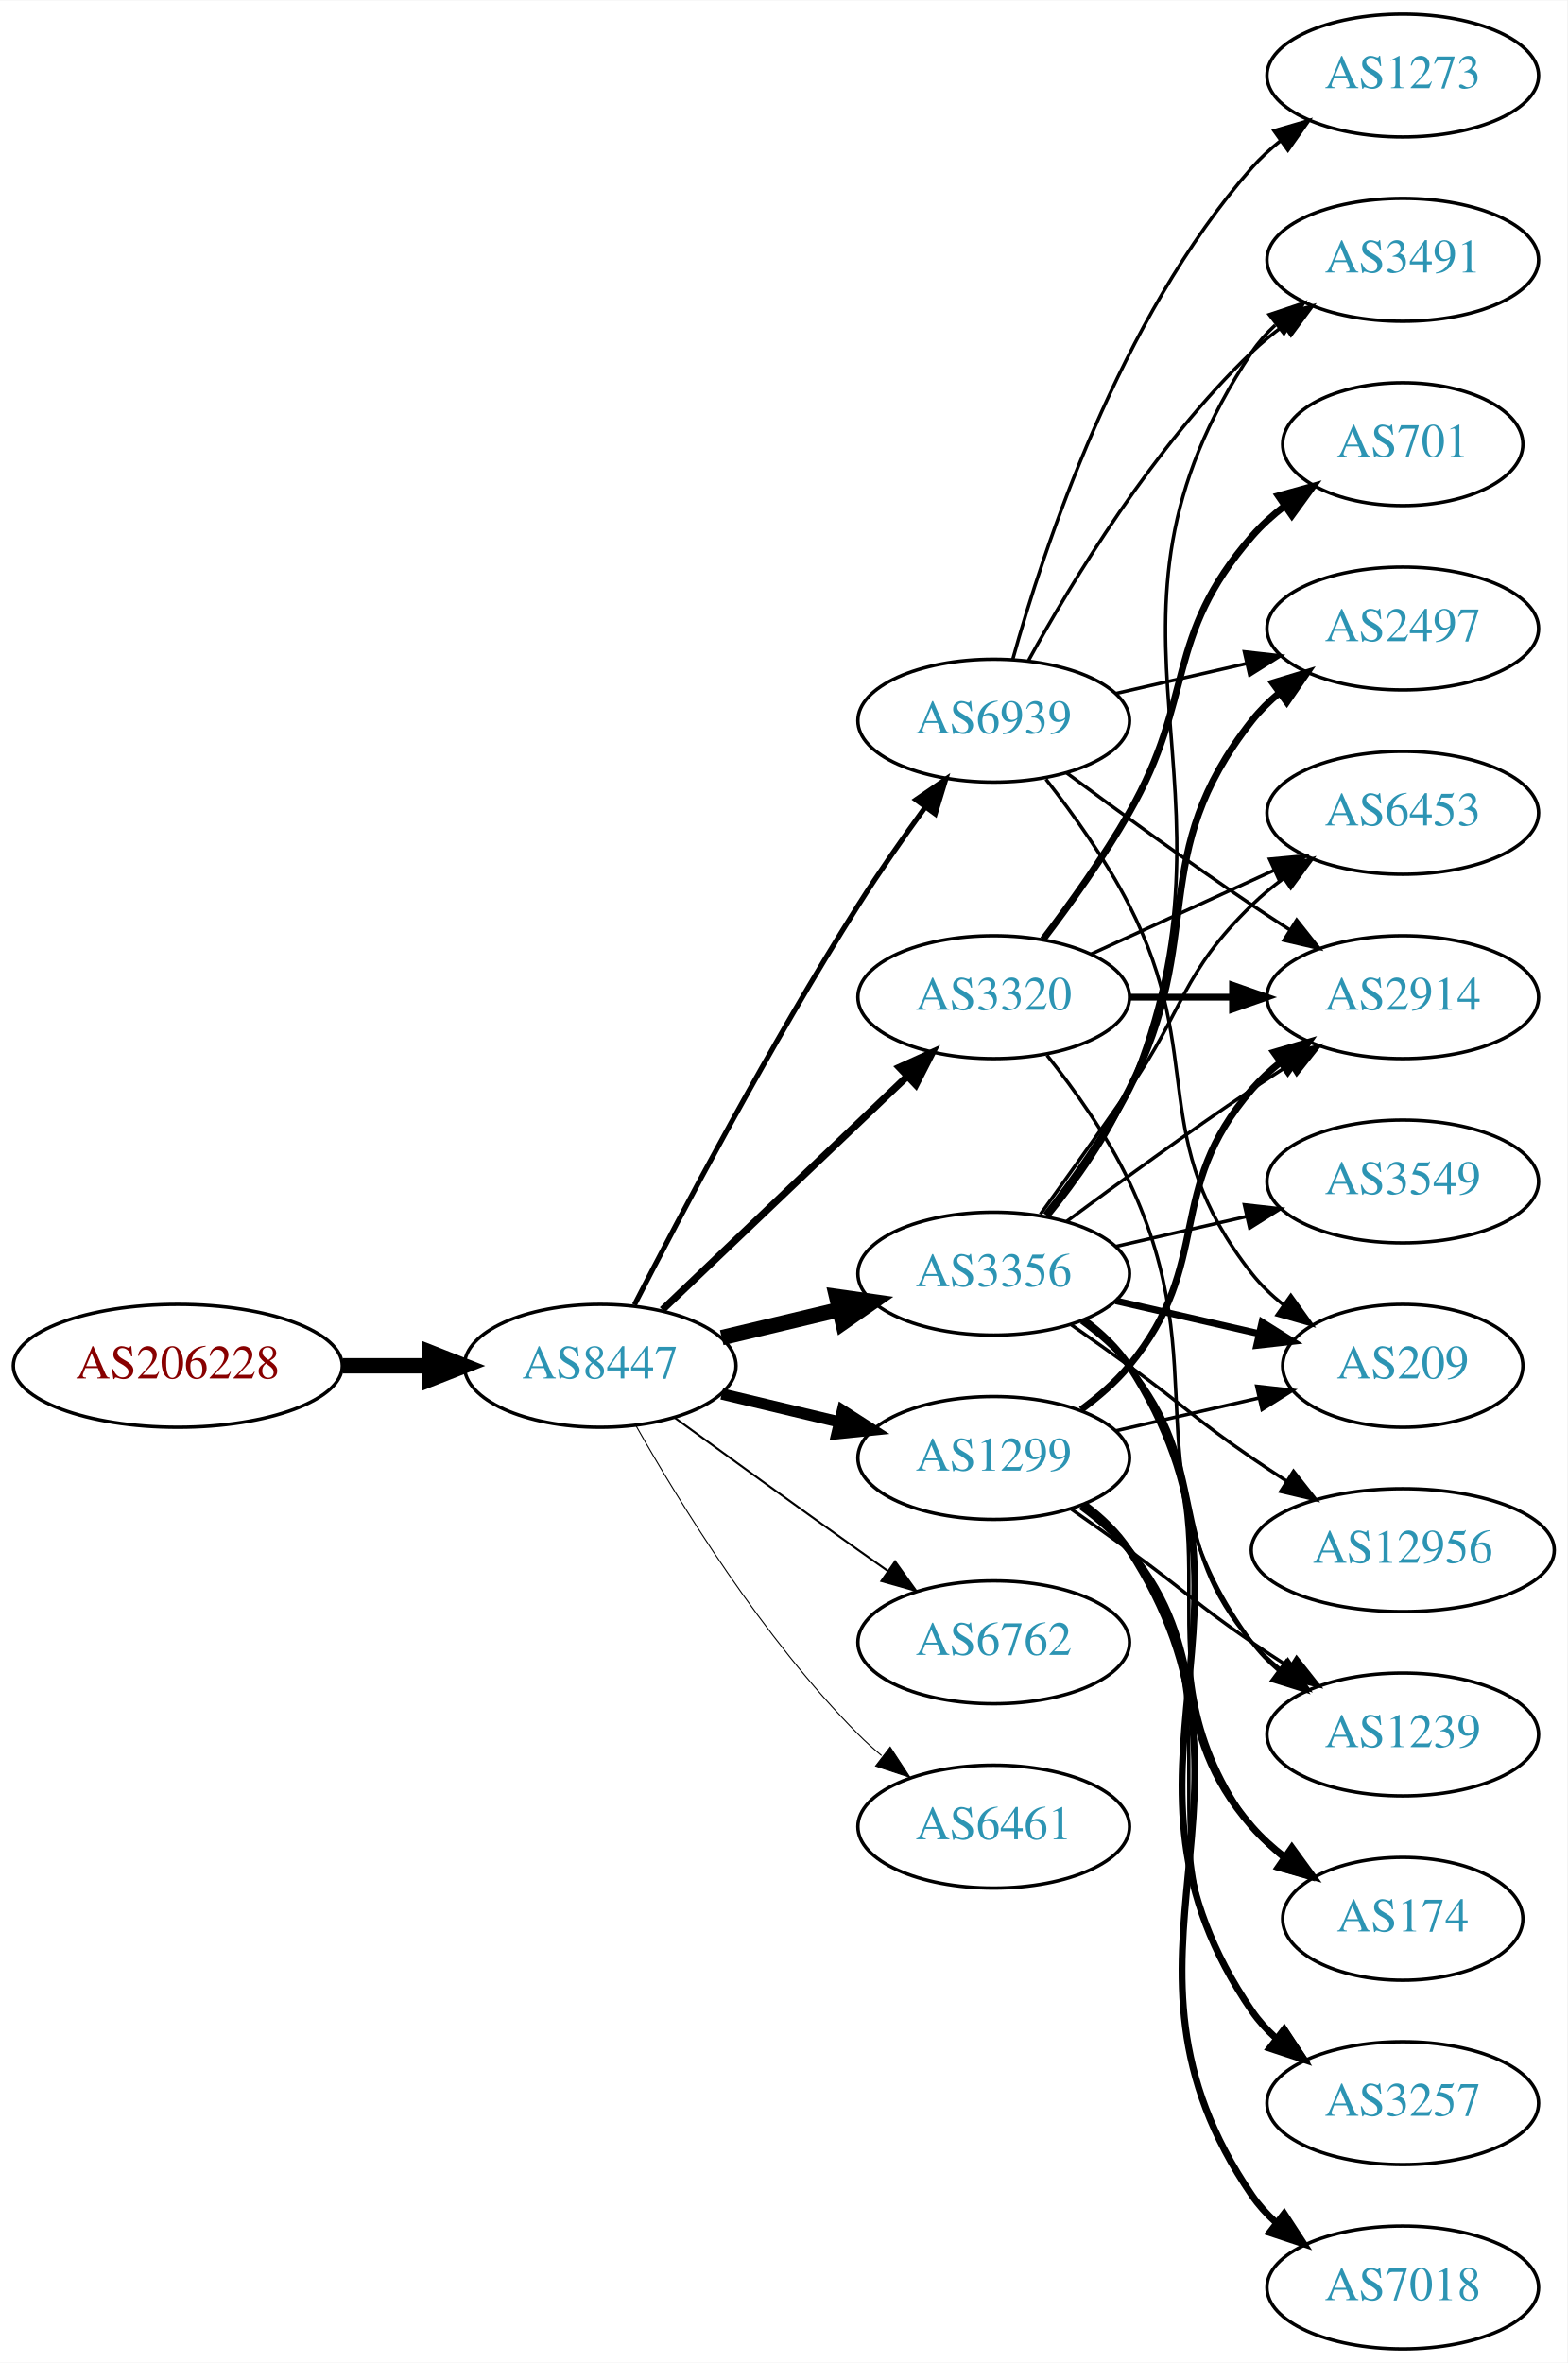
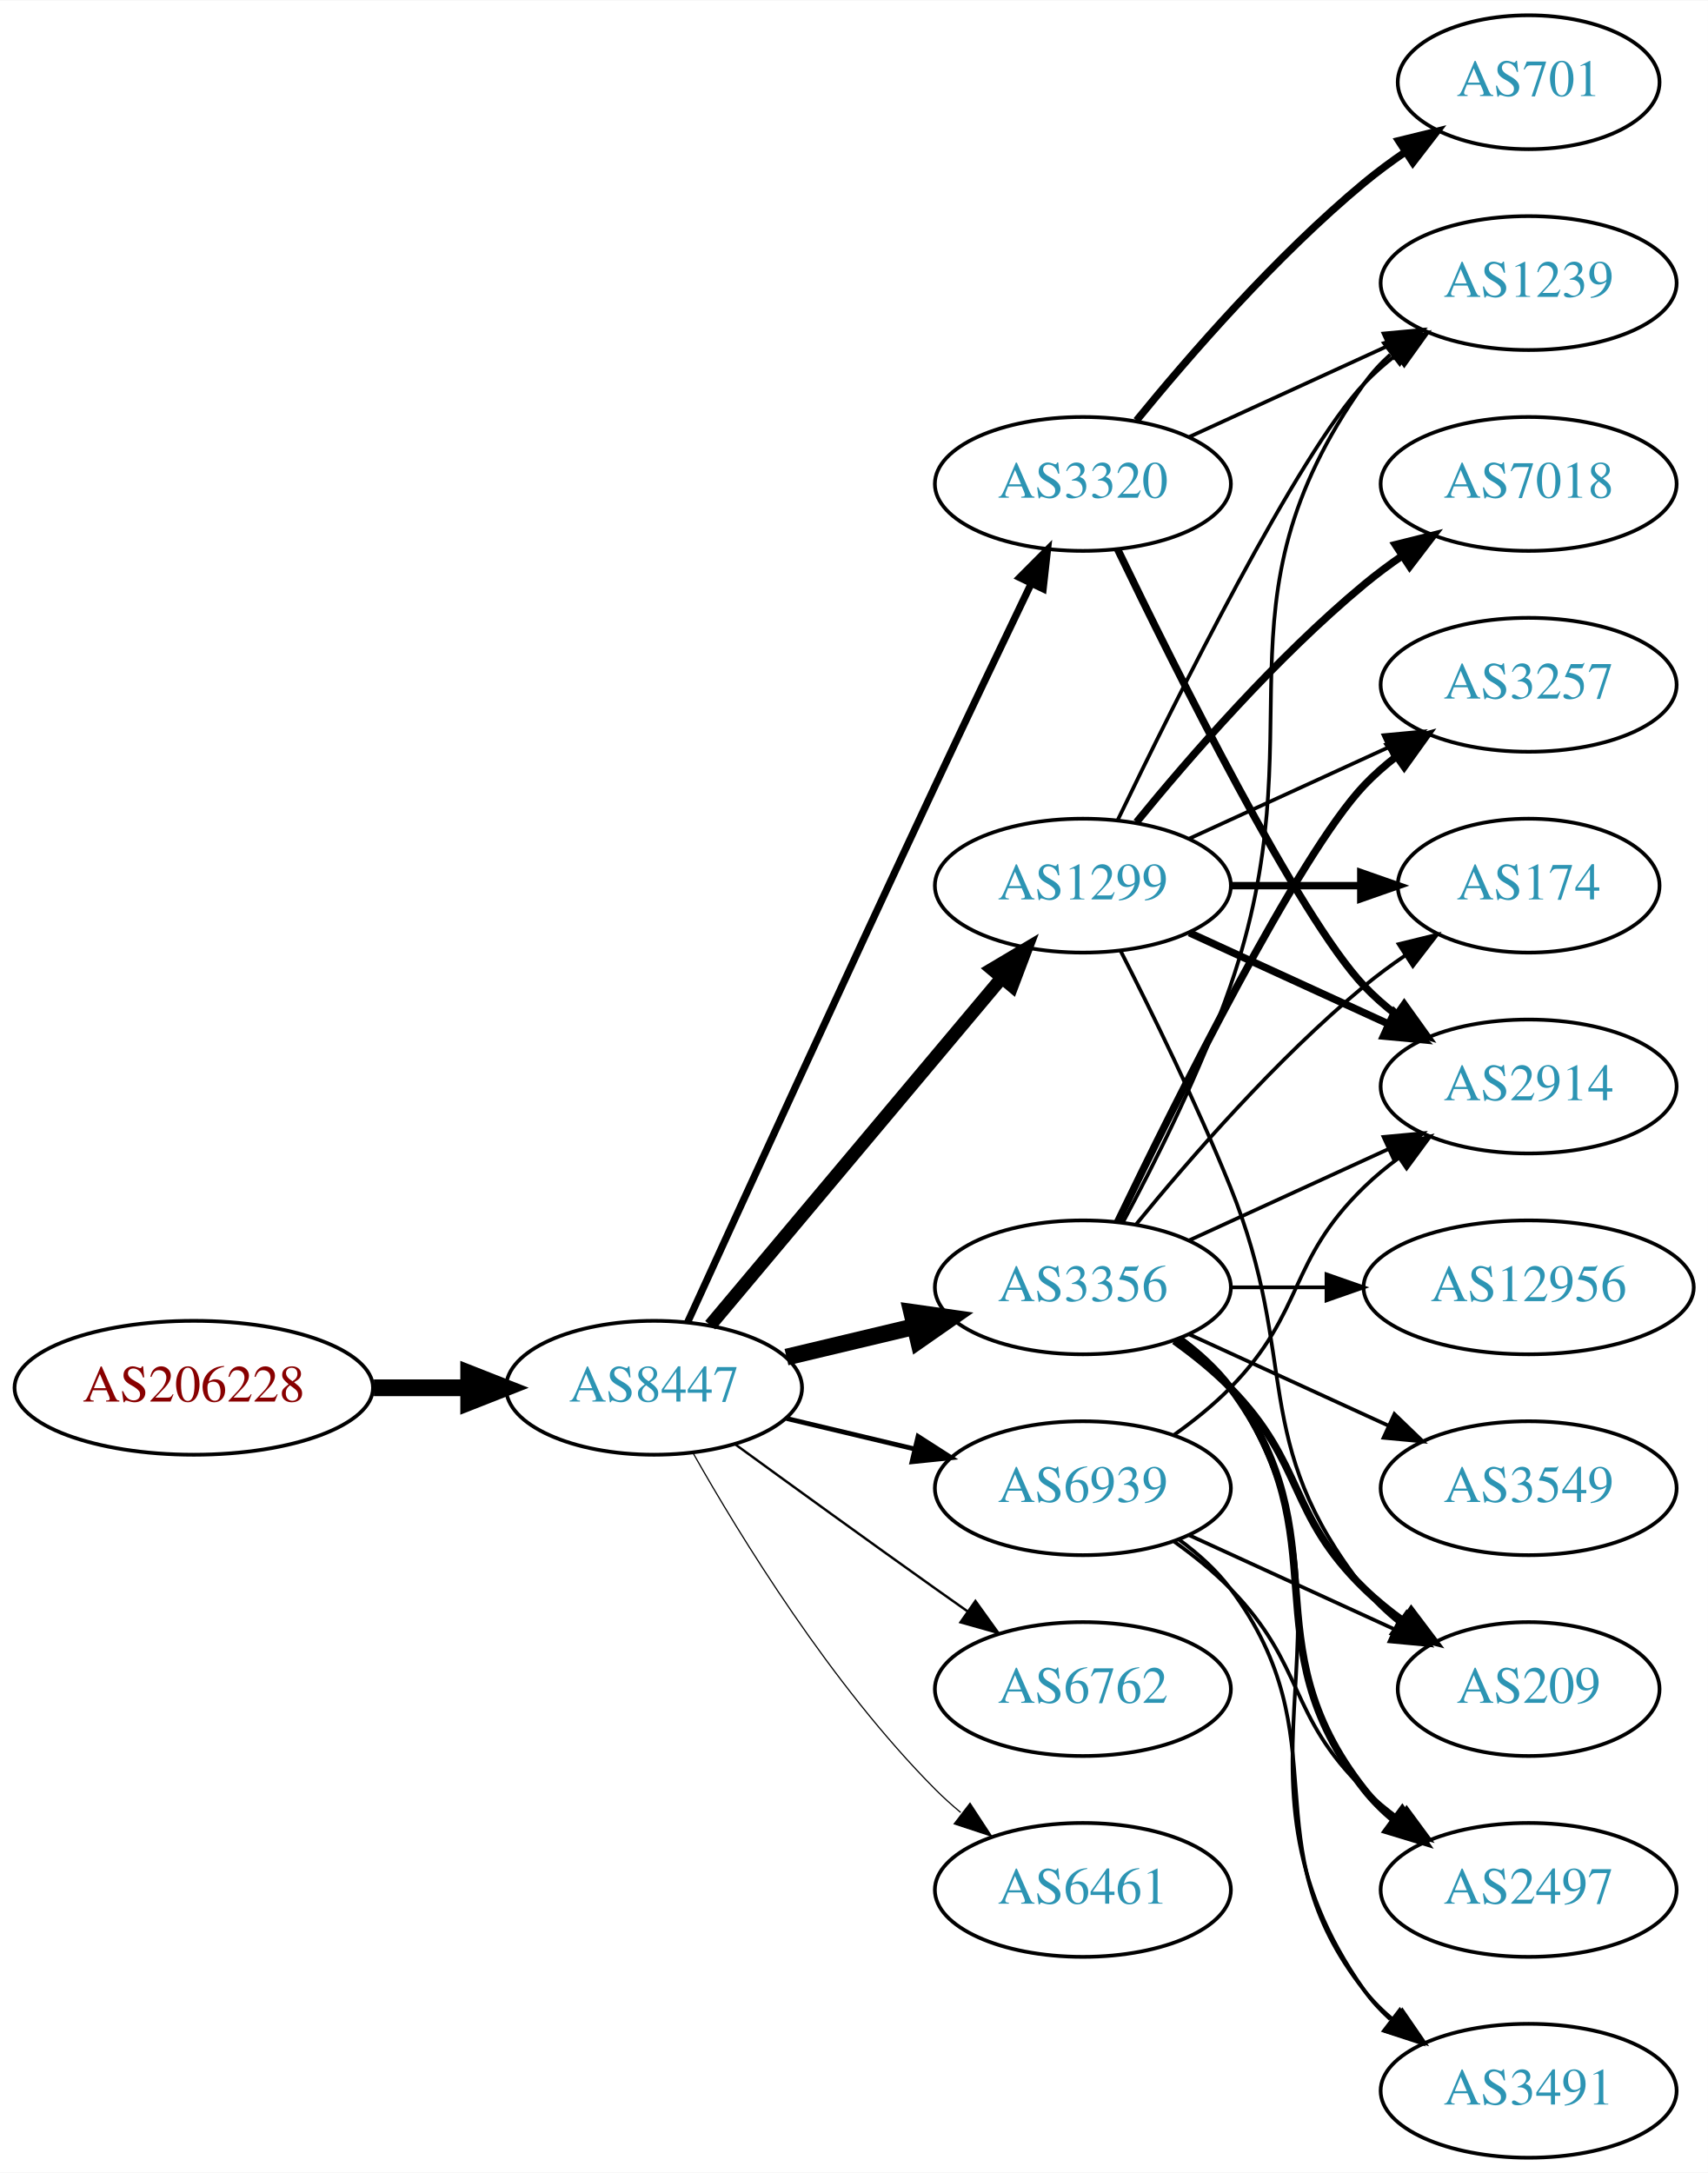
- <svg xmlns="http://www.w3.org/2000/svg" xmlns:xlink="http://www.w3.org/1999/xlink" width="459pt" height="692pt" viewBox="0.00 0.00 459.17 692.00">
-   <g id="graph0" class="graph" transform="scale(1 1) rotate(0) translate(4 688)">
-     <polygon fill="white" stroke="none" points="-4,4 -4,-688 455.17,-688 455.17,4 -4,4" />
+ <svg xmlns="http://www.w3.org/2000/svg" xmlns:xlink="http://www.w3.org/1999/xlink" width="459pt" height="584pt" viewBox="0.00 0.00 459.17 584.00">
+   <g id="graph0" class="graph" transform="scale(1 1) rotate(0) translate(4 580)">
+     <polygon fill="white" stroke="none" points="-4,4 -4,-580 455.17,-580 455.17,4 -4,4" />
    <g id="node1" class="node">
      <g id="a_node1">
        <a xlink:href="/asn/206228" xlink:title="AS206228 ~ Andritz AG [AT]">
-           <ellipse fill="#ffffff" stroke="black" cx="48.096" cy="-288" rx="48.192" ry="18" />
-           <text text-anchor="middle" x="48.096" y="-284.3" font-family="Times,serif" font-size="14.00" fill="#880000">AS206228</text>
+           <ellipse fill="#ffffff" stroke="black" cx="48.096" cy="-207" rx="48.192" ry="18" />
+           <text text-anchor="middle" x="48.096" y="-203.3" font-family="Times,serif" font-size="14.00" fill="#880000">AS206228</text>
        </a>
      </g>
    </g>
    <g id="node2" class="node">
      <g id="a_node2">
        <a xlink:href="/asn/8447" xlink:title="AS8447 ~ A1 Telekom Austria AG [AT]">
-           <ellipse fill="#ffffff" stroke="black" cx="171.838" cy="-288" rx="39.794" ry="18" />
-           <text text-anchor="middle" x="171.838" y="-284.3" font-family="Times,serif" font-size="14.00" fill="#2c94b3">AS8447</text>
+           <ellipse fill="#ffffff" stroke="black" cx="171.838" cy="-207" rx="39.794" ry="18" />
+           <text text-anchor="middle" x="171.838" y="-203.3" font-family="Times,serif" font-size="14.00" fill="#2c94b3">AS8447</text>
        </a>
      </g>
    </g>
    <g id="edge1" class="edge">
-       <path fill="none" stroke="black" stroke-width="4.5" d="M96.513,-288C104.867,-288 113.577,-288 121.969,-288" />
-       <polygon fill="black" stroke="black" stroke-width="4.5" points="122.004,-291.938 132.004,-288 122.004,-284.063 122.004,-291.938" />
+       <path fill="none" stroke="black" stroke-width="4.5" d="M96.513,-207C104.867,-207 113.577,-207 121.969,-207" />
+       <polygon fill="black" stroke="black" stroke-width="4.5" points="122.004,-210.938 132.004,-207 122.004,-203.063 122.004,-210.938" />
    </g>
    <g id="node3" class="node">
      <g id="a_node3">
-         <a xlink:href="/asn/3356" xlink:title="AS3356 ~ Level 3 Parent, LLC [US]">
-           <ellipse fill="#ffffff" stroke="black" cx="287.131" cy="-315" rx="39.794" ry="18" />
-           <text text-anchor="middle" x="287.131" y="-311.3" font-family="Times,serif" font-size="14.00" fill="#2c94b3">AS3356</text>
+         <a xlink:href="/asn/1299" xlink:title="AS1299 ~ Telia Carrier [EU]">
+           <ellipse fill="#ffffff" stroke="black" cx="287.131" cy="-342" rx="39.794" ry="18" />
+           <text text-anchor="middle" x="287.131" y="-338.3" font-family="Times,serif" font-size="14.00" fill="#2c94b3">AS1299</text>
        </a>
      </g>
    </g>
    <g id="edge2" class="edge">
-       <path fill="none" stroke="black" stroke-width="4.5" d="M207.445,-296.248C218.316,-298.838 230.471,-301.735 241.913,-304.462" />
-       <polygon fill="black" stroke="black" stroke-width="4.5" points="241.095,-308.315 251.736,-306.803 242.921,-300.654 241.095,-308.315" />
+       <path fill="none" stroke="black" stroke-width="3.536" d="M186.958,-223.825C206.632,-247.269 242.436,-289.934 265.215,-317.076" />
+       <polygon fill="black" stroke="black" stroke-width="3.536" points="262.724,-319.553 271.833,-324.963 268.086,-315.053 262.724,-319.553" />
    </g>
    <g id="node4" class="node">
      <g id="a_node4">
-         <a xlink:href="/asn/1299" xlink:title="AS1299 ~ Telia Carrier [EU]">
-           <ellipse fill="#ffffff" stroke="black" cx="287.131" cy="-261" rx="39.794" ry="18" />
-           <text text-anchor="middle" x="287.131" y="-257.3" font-family="Times,serif" font-size="14.00" fill="#2c94b3">AS1299</text>
+         <a xlink:href="/asn/3356" xlink:title="AS3356 ~ Level 3 Parent, LLC [US]">
+           <ellipse fill="#ffffff" stroke="black" cx="287.131" cy="-234" rx="39.794" ry="18" />
+           <text text-anchor="middle" x="287.131" y="-230.3" font-family="Times,serif" font-size="14.00" fill="#2c94b3">AS3356</text>
        </a>
      </g>
    </g>
    <g id="edge3" class="edge">
-       <path fill="none" stroke="black" stroke-width="3.3" d="M207.445,-279.752C218.316,-277.162 230.471,-274.265 241.913,-271.538" />
-       <polygon fill="black" stroke="black" stroke-width="3.3" points="242.819,-274.92 251.736,-269.197 241.197,-268.111 242.819,-274.92" />
+       <path fill="none" stroke="black" stroke-width="4.5" d="M207.445,-215.248C218.316,-217.838 230.471,-220.735 241.913,-223.462" />
+       <polygon fill="black" stroke="black" stroke-width="4.5" points="241.095,-227.315 251.736,-225.803 242.921,-219.654 241.095,-227.315" />
    </g>
    <g id="node5" class="node">
      <g id="a_node5">
-         <a xlink:href="/asn/3320" xlink:title="AS3320 ~ DTAG [DE]">
-           <ellipse fill="#ffffff" stroke="black" cx="287.131" cy="-396" rx="39.794" ry="18" />
-           <text text-anchor="middle" x="287.131" y="-392.3" font-family="Times,serif" font-size="14.00" fill="#2c94b3">AS3320</text>
+         <a xlink:href="/asn/6762" xlink:title="AS6762 ~ TELECOM ITALIA SPARKLE S.p.A. [IT]">
+           <ellipse fill="#ffffff" stroke="black" cx="287.131" cy="-126" rx="39.794" ry="18" />
+           <text text-anchor="middle" x="287.131" y="-122.3" font-family="Times,serif" font-size="14.00" fill="#2c94b3">AS6762</text>
        </a>
      </g>
    </g>
    <g id="edge4" class="edge">
-       <path fill="none" stroke="black" stroke-width="2.1" d="M190.045,-304.403C209.12,-322.587 240.04,-352.063 261.638,-372.651" />
-       <polygon fill="black" stroke="black" stroke-width="2.1" points="259.48,-375.43 269.133,-379.797 264.31,-370.363 259.48,-375.43" />
+       <path fill="none" stroke="black" stroke-width="0.643" d="M193.686,-191.778C208.62,-180.909 229.234,-165.975 247.484,-153 250.305,-150.995 253.248,-148.915 256.196,-146.841" />
+       <polygon fill="black" stroke="black" stroke-width="0.643" points="258.242,-149.681 264.421,-141.074 254.223,-143.95 258.242,-149.681" />
    </g>
    <g id="node6" class="node">
      <g id="a_node6">
-         <a xlink:href="/asn/6762" xlink:title="AS6762 ~ TELECOM ITALIA SPARKLE S.p.A. [IT]">
-           <ellipse fill="#ffffff" stroke="black" cx="287.131" cy="-207" rx="39.794" ry="18" />
-           <text text-anchor="middle" x="287.131" y="-203.3" font-family="Times,serif" font-size="14.00" fill="#2c94b3">AS6762</text>
+         <a xlink:href="/asn/3320" xlink:title="AS3320 ~ DTAG [DE]">
+           <ellipse fill="#ffffff" stroke="black" cx="287.131" cy="-450" rx="39.794" ry="18" />
+           <text text-anchor="middle" x="287.131" y="-446.3" font-family="Times,serif" font-size="14.00" fill="#2c94b3">AS3320</text>
        </a>
      </g>
    </g>
    <g id="edge5" class="edge">
-       <path fill="none" stroke="black" stroke-width="0.6" d="M193.686,-272.778C208.62,-261.909 229.234,-246.975 247.484,-234 250.305,-231.995 253.248,-229.915 256.196,-227.841" />
-       <polygon fill="black" stroke="black" stroke-width="0.6" points="258.242,-230.681 264.421,-222.074 254.223,-224.95 258.242,-230.681" />
+       <path fill="none" stroke="black" stroke-width="1.929" d="M180.825,-224.536C194.401,-254.296 222.899,-316.57 247.484,-369 255.976,-387.108 265.668,-407.421 273.222,-423.175" />
+       <polygon fill="black" stroke="black" stroke-width="1.929" points="270.136,-424.835 277.619,-432.335 276.446,-421.805 270.136,-424.835" />
    </g>
    <g id="node7" class="node">
      <g id="a_node7">
        <a xlink:href="/asn/6461" xlink:title="AS6461 ~ Zayo Bandwidth [US]">
-           <ellipse fill="#ffffff" stroke="black" cx="287.131" cy="-153" rx="39.794" ry="18" />
-           <text text-anchor="middle" x="287.131" y="-149.3" font-family="Times,serif" font-size="14.00" fill="#2c94b3">AS6461</text>
+           <ellipse fill="#ffffff" stroke="black" cx="287.131" cy="-72" rx="39.794" ry="18" />
+           <text text-anchor="middle" x="287.131" y="-68.3" font-family="Times,serif" font-size="14.00" fill="#2c94b3">AS6461</text>
        </a>
      </g>
    </g>
    <g id="edge6" class="edge">
-       <path fill="none" stroke="black" stroke-width="0.3" d="M182.298,-270.51C195.08,-247.904 219.512,-208.114 247.484,-180 249.595,-177.879 251.891,-175.812 254.277,-173.829" />
-       <polygon fill="black" stroke="black" stroke-width="0.3" points="256.792,-176.31 262.592,-167.444 252.529,-170.758 256.792,-176.31" />
+       <path fill="none" stroke="black" stroke-width="0.321" d="M182.298,-189.51C195.08,-166.904 219.512,-127.114 247.484,-99 249.595,-96.879 251.891,-94.812 254.277,-92.829" />
+       <polygon fill="black" stroke="black" stroke-width="0.321" points="256.792,-95.31 262.592,-86.444 252.529,-89.758 256.792,-95.31" />
    </g>
    <g id="node8" class="node">
      <g id="a_node8">
        <a xlink:href="/asn/6939" xlink:title="AS6939 ~ Hurricane Electric LLC [US]">
-           <ellipse fill="#ffffff" stroke="black" cx="287.131" cy="-477" rx="39.794" ry="18" />
-           <text text-anchor="middle" x="287.131" y="-473.3" font-family="Times,serif" font-size="14.00" fill="#2c94b3">AS6939</text>
+           <ellipse fill="#ffffff" stroke="black" cx="287.131" cy="-180" rx="39.794" ry="18" />
+           <text text-anchor="middle" x="287.131" y="-176.3" font-family="Times,serif" font-size="14.00" fill="#2c94b3">AS6939</text>
        </a>
      </g>
    </g>
    <g id="edge7" class="edge">
-       <path fill="none" stroke="black" stroke-width="1.5" d="M181.864,-305.852C195.3,-332.055 221.75,-382.237 247.484,-423 253.547,-432.604 260.667,-442.813 267.133,-451.739" />
-       <polygon fill="black" stroke="black" stroke-width="1.5" points="264.339,-453.848 273.075,-459.843 269.984,-449.709 264.339,-453.848" />
+       <path fill="none" stroke="black" stroke-width="1.286" d="M207.445,-198.752C218.316,-196.162 230.471,-193.265 241.913,-190.538" />
+       <polygon fill="black" stroke="black" stroke-width="1.286" points="242.819,-193.92 251.736,-188.197 241.197,-187.111 242.819,-193.92" />
    </g>
    <g id="node9" class="node">
      <g id="a_node9">
-         <a xlink:href="/asn/2914" xlink:title="AS2914 ~ NTT America, Inc. [US]">
-           <ellipse fill="#ffffff" stroke="black" cx="406.973" cy="-396" rx="39.794" ry="18" />
-           <text text-anchor="middle" x="406.973" y="-392.3" font-family="Times,serif" font-size="14.00" fill="#2c94b3">AS2914</text>
+         <a xlink:href="/asn/174" xlink:title="AS174 ~ Cogent Communications [US]">
+           <ellipse fill="#ffffff" stroke="black" cx="406.973" cy="-342" rx="35.194" ry="18" />
+           <text text-anchor="middle" x="406.973" y="-338.3" font-family="Times,serif" font-size="14.00" fill="#2c94b3">AS174</text>
        </a>
      </g>
    </g>
    <g id="edge8" class="edge">
-       <path fill="none" stroke="black" d="M308.461,-330.277C323.324,-341.304 344.068,-356.407 362.777,-369 366.326,-371.389 370.077,-373.839 373.825,-376.242" />
-       <polygon fill="black" stroke="black" points="372.151,-379.325 382.474,-381.712 375.893,-373.409 372.151,-379.325" />
+       <path fill="none" stroke="black" stroke-width="2" d="M327.044,-342C338.13,-342 350.29,-342 361.672,-342" />
+       <polygon fill="black" stroke="black" stroke-width="2" points="361.854,-345.5 371.854,-342 361.854,-338.5 361.854,-345.5" />
    </g>
    <g id="node10" class="node">
      <g id="a_node10">
-         <a xlink:href="/asn/209" xlink:title="AS209 ~ CenturyLink Communications, LLC [US]">
-           <ellipse fill="#ffffff" stroke="black" cx="406.973" cy="-288" rx="35.194" ry="18" />
-           <text text-anchor="middle" x="406.973" y="-284.3" font-family="Times,serif" font-size="14.00" fill="#2c94b3">AS209</text>
+         <a xlink:href="/asn/2914" xlink:title="AS2914 ~ NTT America, Inc. [US]">
+           <ellipse fill="#ffffff" stroke="black" cx="406.973" cy="-288" rx="39.794" ry="18" />
+           <text text-anchor="middle" x="406.973" y="-284.3" font-family="Times,serif" font-size="14.00" fill="#2c94b3">AS2914</text>
        </a>
      </g>
    </g>
    <g id="edge9" class="edge">
-       <path fill="none" stroke="black" stroke-width="2" d="M322.85,-307.045C335.943,-304.045 350.965,-300.604 364.606,-297.478" />
-       <polygon fill="black" stroke="black" stroke-width="2" points="365.747,-300.807 374.713,-295.162 364.184,-293.984 365.747,-300.807" />
+       <path fill="none" stroke="black" stroke-width="2" d="M315.76,-329.339C331.717,-322.027 351.987,-312.739 369.27,-304.819" />
+       <polygon fill="black" stroke="black" stroke-width="2" points="370.885,-307.929 378.518,-300.581 367.969,-301.565 370.885,-307.929" />
    </g>
    <g id="node11" class="node">
      <g id="a_node11">
-         <a xlink:href="/asn/2497" xlink:title="AS2497 ~ Internet Initiative Japan Inc. [JP]">
-           <ellipse fill="#ffffff" stroke="black" cx="406.973" cy="-504" rx="39.794" ry="18" />
-           <text text-anchor="middle" x="406.973" y="-500.3" font-family="Times,serif" font-size="14.00" fill="#2c94b3">AS2497</text>
+         <a xlink:href="/asn/7018" xlink:title="AS7018 ~ AT&amp;T Services, Inc. [US]">
+           <ellipse fill="#ffffff" stroke="black" cx="406.973" cy="-450" rx="39.794" ry="18" />
+           <text text-anchor="middle" x="406.973" y="-446.3" font-family="Times,serif" font-size="14.00" fill="#2c94b3">AS7018</text>
        </a>
      </g>
    </g>
    <g id="edge10" class="edge">
-       <path fill="none" stroke="black" stroke-width="2" d="M302.427,-332.14C310.414,-342.353 320.075,-355.853 326.777,-369 349.758,-414.077 331.479,-437.246 362.777,-477 365.102,-479.953 367.846,-482.67 370.805,-485.147" />
-       <polygon fill="black" stroke="black" stroke-width="2" points="368.865,-488.064 379.002,-491.145 372.998,-482.415 368.865,-488.064" />
+       <path fill="none" stroke="black" stroke-width="2" d="M301.55,-359.065C315.665,-376.375 339.079,-403.345 362.777,-423 365.994,-425.668 369.494,-428.27 373.065,-430.741" />
+       <polygon fill="black" stroke="black" stroke-width="2" points="371.143,-433.666 381.421,-436.236 374.988,-427.817 371.143,-433.666" />
    </g>
    <g id="node12" class="node">
      <g id="a_node12">
+         <a xlink:href="/asn/1239" xlink:title="AS1239 ~ Sprint [US]">
+           <ellipse fill="#ffffff" stroke="black" cx="406.973" cy="-504" rx="39.794" ry="18" />
+           <text text-anchor="middle" x="406.973" y="-500.3" font-family="Times,serif" font-size="14.00" fill="#2c94b3">AS1239</text>
+         </a>
+       </g>
+     </g>
+     <g id="edge11" class="edge">
+       <path fill="none" stroke="black" d="M296.478,-359.595C311.945,-391.732 345.09,-458.34 362.777,-477 365.363,-479.728 368.281,-482.294 371.349,-484.677" />
+       <polygon fill="black" stroke="black" points="369.503,-487.658 379.697,-490.543 373.527,-481.93 369.503,-487.658" />
+     </g>
+     <g id="node13" class="node">
+       <g id="a_node13">
+         <a xlink:href="/asn/3257" xlink:title="AS3257 ~ GTT [DE]">
+           <ellipse fill="#ffffff" stroke="black" cx="406.973" cy="-396" rx="39.794" ry="18" />
+           <text text-anchor="middle" x="406.973" y="-392.3" font-family="Times,serif" font-size="14.00" fill="#2c94b3">AS3257</text>
+         </a>
+       </g>
+     </g>
+     <g id="edge12" class="edge">
+       <path fill="none" stroke="black" d="M315.76,-354.661C331.717,-361.973 351.987,-371.261 369.27,-379.181" />
+       <polygon fill="black" stroke="black" points="367.969,-382.435 378.518,-383.419 370.885,-376.071 367.969,-382.435" />
+     </g>
+     <g id="node14" class="node">
+       <g id="a_node14">
+         <a xlink:href="/asn/209" xlink:title="AS209 ~ CenturyLink Communications, LLC [US]">
+           <ellipse fill="#ffffff" stroke="black" cx="406.973" cy="-126" rx="35.194" ry="18" />
+           <text text-anchor="middle" x="406.973" y="-122.3" font-family="Times,serif" font-size="14.00" fill="#2c94b3">AS209</text>
+         </a>
+       </g>
+     </g>
+     <g id="edge13" class="edge">
+       <path fill="none" stroke="black" d="M297.212,-324.583C305.48,-308.366 317.742,-283.397 326.777,-261 345.707,-214.078 331.479,-192.754 362.777,-153 365.424,-149.639 368.613,-146.583 372.044,-143.839" />
+       <polygon fill="black" stroke="black" points="374.182,-146.614 380.351,-138 370.157,-140.887 374.182,-146.614" />
+     </g>
+     <g id="edge25" class="edge">
+       <path fill="none" stroke="black" d="M301.55,-251.065C315.665,-268.375 339.079,-295.345 362.777,-315 366.241,-317.872 370.033,-320.669 373.888,-323.308" />
+       <polygon fill="black" stroke="black" points="372.03,-326.275 382.32,-328.797 375.849,-320.408 372.03,-326.275" />
+     </g>
+     <g id="edge22" class="edge">
+       <path fill="none" stroke="black" d="M315.76,-246.661C331.717,-253.973 351.987,-263.261 369.27,-271.181" />
+       <polygon fill="black" stroke="black" points="367.969,-274.435 378.518,-275.419 370.885,-268.071 367.969,-274.435" />
+     </g>
+     <g id="edge17" class="edge">
+       <path fill="none" stroke="black" d="M297.924,-251.526C306.561,-267.611 318.958,-292.315 326.777,-315 350.812,-384.731 320.198,-416.775 362.777,-477 364.769,-479.816 367.156,-482.401 369.772,-484.76" />
+       <polygon fill="black" stroke="black" points="368.071,-487.865 378.14,-491.162 372.324,-482.306 368.071,-487.865" />
+     </g>
+     <g id="edge20" class="edge">
+       <path fill="none" stroke="black" stroke-width="2" d="M296.478,-251.595C311.945,-283.732 345.09,-350.34 362.777,-369 365.363,-371.728 368.281,-374.294 371.349,-376.677" />
+       <polygon fill="black" stroke="black" stroke-width="2" points="369.503,-379.658 379.697,-382.543 373.527,-373.93 369.503,-379.658" />
+     </g>
+     <g id="edge24" class="edge">
+       <path fill="none" stroke="black" stroke-width="2" d="M311.725,-219.611C316.981,-215.852 322.313,-211.563 326.777,-207 346.95,-186.383 342.084,-173.094 362.777,-153 366.005,-149.866 369.656,-146.911 373.434,-144.188" />
+       <polygon fill="black" stroke="black" stroke-width="2" points="375.413,-147.075 381.794,-138.617 371.532,-141.25 375.413,-147.075" />
+     </g>
+     <g id="node16" class="node">
+       <g id="a_node16">
        <a xlink:href="/asn/12956" xlink:title="AS12956 ~ TELXIUS [ES]">
          <ellipse fill="#ffffff" stroke="black" cx="406.973" cy="-234" rx="44.393" ry="18" />
          <text text-anchor="middle" x="406.973" y="-230.3" font-family="Times,serif" font-size="14.00" fill="#2c94b3">AS12956</text>
        </a>
      </g>
    </g>
-     <g id="edge11" class="edge">
-       <path fill="none" stroke="black" d="M309.888,-299.991C315.422,-296.121 321.341,-291.936 326.777,-288 342.977,-276.271 346.283,-272.311 362.777,-261 366.048,-258.757 369.499,-256.472 372.965,-254.227" />
-       <polygon fill="black" stroke="black" points="374.966,-257.102 381.523,-248.78 371.207,-251.197 374.966,-257.102" />
-     </g>
-     <g id="node13" class="node">
-       <g id="a_node13">
+     <g id="edge18" class="edge">
+       <path fill="none" stroke="black" d="M327.044,-234C335.146,-234 343.821,-234 352.348,-234" />
+       <polygon fill="black" stroke="black" points="352.625,-237.5 362.625,-234 352.625,-230.5 352.625,-237.5" />
+     </g>
+     <g id="node17" class="node">
+       <g id="a_node17">
+         <a xlink:href="/asn/2497" xlink:title="AS2497 ~ Internet Initiative Japan Inc. [JP]">
+           <ellipse fill="#ffffff" stroke="black" cx="406.973" cy="-72" rx="39.794" ry="18" />
+           <text text-anchor="middle" x="406.973" y="-68.3" font-family="Times,serif" font-size="14.00" fill="#2c94b3">AS2497</text>
+         </a>
+       </g>
+     </g>
+     <g id="edge19" class="edge">
+       <path fill="none" stroke="black" stroke-width="2" d="M313.062,-220.118C318.138,-216.389 323.056,-211.984 326.777,-207 357.049,-166.458 331.479,-138.754 362.777,-99 365.102,-96.047 367.846,-93.33 370.805,-90.853" />
+       <polygon fill="black" stroke="black" stroke-width="2" points="372.998,-93.585 379.002,-84.855 368.865,-87.936 372.998,-93.585" />
+     </g>
+     <g id="node18" class="node">
+       <g id="a_node18">
        <a xlink:href="/asn/3549" xlink:title="AS3549 ~ Level 3 Parent, LLC [US]">
-           <ellipse fill="#ffffff" stroke="black" cx="406.973" cy="-342" rx="39.794" ry="18" />
-           <text text-anchor="middle" x="406.973" y="-338.3" font-family="Times,serif" font-size="14.00" fill="#2c94b3">AS3549</text>
-         </a>
-       </g>
-     </g>
-     <g id="edge12" class="edge">
-       <path fill="none" stroke="black" d="M322.85,-322.955C334.85,-325.704 348.471,-328.825 361.164,-331.733" />
-       <polygon fill="black" stroke="black" points="360.566,-335.187 371.095,-334.009 362.129,-328.364 360.566,-335.187" />
-     </g>
-     <g id="node14" class="node">
-       <g id="a_node14">
+           <ellipse fill="#ffffff" stroke="black" cx="406.973" cy="-180" rx="39.794" ry="18" />
+           <text text-anchor="middle" x="406.973" y="-176.3" font-family="Times,serif" font-size="14.00" fill="#2c94b3">AS3549</text>
+         </a>
+       </g>
+     </g>
+     <g id="edge21" class="edge">
+       <path fill="none" stroke="black" d="M315.76,-221.339C331.717,-214.027 351.987,-204.739 369.27,-196.819" />
+       <polygon fill="black" stroke="black" points="370.885,-199.929 378.518,-192.581 367.969,-193.565 370.885,-199.929" />
+     </g>
+     <g id="node19" class="node">
+       <g id="a_node19">
        <a xlink:href="/asn/3491" xlink:title="AS3491 ~ PCCW Global, Inc. [US]">
-           <ellipse fill="#ffffff" stroke="black" cx="406.973" cy="-612" rx="39.794" ry="18" />
-           <text text-anchor="middle" x="406.973" y="-608.3" font-family="Times,serif" font-size="14.00" fill="#2c94b3">AS3491</text>
-         </a>
-       </g>
-     </g>
-     <g id="edge13" class="edge">
-       <path fill="none" stroke="black" d="M303.214,-331.777C311.462,-341.869 321.124,-355.369 326.777,-369 364.063,-458.899 308.739,-504.056 362.777,-585 364.692,-587.869 367.027,-590.49 369.608,-592.872" />
-       <polygon fill="black" stroke="black" points="367.871,-595.954 377.919,-599.313 372.159,-590.421 367.871,-595.954" />
+           <ellipse fill="#ffffff" stroke="black" cx="406.973" cy="-18" rx="39.794" ry="18" />
+           <text text-anchor="middle" x="406.973" y="-14.3" font-family="Times,serif" font-size="14.00" fill="#2c94b3">AS3491</text>
+         </a>
+       </g>
+     </g>
+     <g id="edge23" class="edge">
+       <path fill="none" stroke="black" d="M313.45,-220.393C318.506,-216.649 323.318,-212.169 326.777,-207 367.802,-145.706 320.198,-105.225 362.777,-45 364.769,-42.184 367.156,-39.599 369.772,-37.24" />
+       <polygon fill="black" stroke="black" points="372.324,-39.694 378.14,-30.838 368.071,-34.135 372.324,-39.694" />
+     </g>
+     <g id="edge15" class="edge">
+       <path fill="none" stroke="black" stroke-width="2" d="M296.478,-432.405C311.945,-400.268 345.09,-333.66 362.777,-315 365.363,-312.272 368.281,-309.706 371.349,-307.323" />
+       <polygon fill="black" stroke="black" stroke-width="2" points="373.527,-310.07 379.697,-301.457 369.503,-304.342 373.527,-310.07" />
+     </g>
+     <g id="edge14" class="edge">
+       <path fill="none" stroke="black" d="M315.76,-462.661C331.717,-469.973 351.987,-479.261 369.27,-487.181" />
+       <polygon fill="black" stroke="black" points="367.969,-490.435 378.518,-491.419 370.885,-484.071 367.969,-490.435" />
    </g>
    <g id="node15" class="node">
      <g id="a_node15">
-         <a xlink:href="/asn/1239" xlink:title="AS1239 ~ Sprint [US]">
-           <ellipse fill="#ffffff" stroke="black" cx="406.973" cy="-180" rx="39.794" ry="18" />
-           <text text-anchor="middle" x="406.973" y="-176.3" font-family="Times,serif" font-size="14.00" fill="#2c94b3">AS1239</text>
-         </a>
-       </g>
-     </g>
-     <g id="edge14" class="edge">
-       <path fill="none" stroke="black" d="M312.712,-300.844C317.806,-297.128 322.82,-292.799 326.777,-288 351.842,-257.606 336.943,-236.742 362.777,-207 365.242,-204.162 368.079,-201.523 371.097,-199.094" />
-       <polygon fill="black" stroke="black" points="373.283,-201.833 379.375,-193.164 369.207,-196.142 373.283,-201.833" />
-     </g>
-     <g id="node16" class="node">
-       <g id="a_node16">
-         <a xlink:href="/asn/6453" xlink:title="AS6453 ~ TATA COMMUNICATIONS (AMERICA) INC [US]">
-           <ellipse fill="#ffffff" stroke="black" cx="406.973" cy="-450" rx="39.794" ry="18" />
-           <text text-anchor="middle" x="406.973" y="-446.3" font-family="Times,serif" font-size="14.00" fill="#2c94b3">AS6453</text>
-         </a>
-       </g>
-     </g>
-     <g id="edge15" class="edge">
-       <path fill="none" stroke="black" d="M300.81,-332.406C308.426,-342.937 318.258,-356.67 326.777,-369 343.173,-392.731 342.084,-402.906 362.777,-423 365.623,-425.763 368.796,-428.386 372.096,-430.834" />
-       <polygon fill="black" stroke="black" points="370.213,-433.786 380.444,-436.538 374.162,-428.006 370.213,-433.786" />
-     </g>
-     <g id="node17" class="node">
-       <g id="a_node17">
-         <a xlink:href="/asn/3257" xlink:title="AS3257 ~ GTT [DE]">
-           <ellipse fill="#ffffff" stroke="black" cx="406.973" cy="-72" rx="39.794" ry="18" />
-           <text text-anchor="middle" x="406.973" y="-68.3" font-family="Times,serif" font-size="14.00" fill="#2c94b3">AS3257</text>
-         </a>
-       </g>
-     </g>
-     <g id="edge16" class="edge">
-       <path fill="none" stroke="black" stroke-width="2" d="M313.567,-301.47C318.617,-297.722 323.397,-293.221 326.777,-288 373.252,-216.222 314.481,-169.566 362.777,-99 364.725,-96.154 367.082,-93.548 369.679,-91.176" />
-       <polygon fill="black" stroke="black" stroke-width="2" points="372.23,-93.628 378.015,-84.751 367.957,-88.083 372.23,-93.628" />
-     </g>
-     <g id="node18" class="node">
-       <g id="a_node18">
-         <a xlink:href="/asn/174" xlink:title="AS174 ~ Cogent Communications [US]">
-           <ellipse fill="#ffffff" stroke="black" cx="406.973" cy="-126" rx="35.194" ry="18" />
-           <text text-anchor="middle" x="406.973" y="-122.3" font-family="Times,serif" font-size="14.00" fill="#2c94b3">AS174</text>
-         </a>
-       </g>
-     </g>
-     <g id="edge17" class="edge">
-       <path fill="none" stroke="black" d="M313.29,-301.284C318.355,-297.545 323.21,-293.096 326.777,-288 362.391,-237.131 325.874,-202.941 362.777,-153 365.32,-149.559 368.444,-146.455 371.839,-143.682" />
-       <polygon fill="black" stroke="black" points="373.978,-146.456 380.106,-137.814 369.926,-140.748 373.978,-146.456" />
-     </g>
-     <g id="edge21" class="edge">
-       <path fill="none" stroke="black" stroke-width="2" d="M312.712,-275.156C317.806,-278.872 322.82,-283.201 326.777,-288 351.842,-318.394 336.943,-339.258 362.777,-369 365.242,-371.838 368.079,-374.477 371.097,-376.906" />
-       <polygon fill="black" stroke="black" stroke-width="2" points="369.207,-379.858 379.375,-382.836 373.283,-374.167 369.207,-379.858" />
-     </g>
-     <g id="edge19" class="edge">
-       <path fill="none" stroke="black" d="M322.85,-268.955C335.943,-271.955 350.965,-275.396 364.606,-278.522" />
-       <polygon fill="black" stroke="black" points="364.184,-282.016 374.713,-280.838 365.747,-275.193 364.184,-282.016" />
-     </g>
-     <g id="edge23" class="edge">
-       <path fill="none" stroke="black" d="M309.888,-245.991C315.422,-242.121 321.341,-237.936 326.777,-234 342.977,-222.271 346.283,-218.311 362.777,-207 366.306,-204.581 370.043,-202.111 373.784,-199.698" />
-       <polygon fill="black" stroke="black" points="375.856,-202.528 382.425,-194.216 372.106,-196.618 375.856,-202.528" />
-     </g>
-     <g id="edge20" class="edge">
-       <path fill="none" stroke="black" d="M313.29,-247.284C318.355,-243.545 323.21,-239.096 326.777,-234 362.391,-183.131 325.874,-148.941 362.777,-99 365.011,-95.977 367.694,-93.214 370.615,-90.707" />
-       <polygon fill="black" stroke="black" points="372.81,-93.437 378.758,-84.669 368.64,-87.814 372.81,-93.437" />
-     </g>
-     <g id="edge18" class="edge">
-       <path fill="none" stroke="black" stroke-width="2" d="M312.712,-246.844C317.806,-243.128 322.82,-238.799 326.777,-234 351.842,-203.606 336.943,-182.742 362.777,-153 365.583,-149.77 368.87,-146.797 372.358,-144.098" />
-       <polygon fill="black" stroke="black" stroke-width="2" points="374.492,-146.878 380.725,-138.31 370.51,-141.121 374.492,-146.878" />
-     </g>
-     <g id="node19" class="node">
-       <g id="a_node19">
-         <a xlink:href="/asn/7018" xlink:title="AS7018 ~ AT&amp;T Services, Inc. [US]">
-           <ellipse fill="#ffffff" stroke="black" cx="406.973" cy="-18" rx="39.794" ry="18" />
-           <text text-anchor="middle" x="406.973" y="-14.3" font-family="Times,serif" font-size="14.00" fill="#2c94b3">AS7018</text>
-         </a>
-       </g>
-     </g>
-     <g id="edge22" class="edge">
-       <path fill="none" stroke="black" stroke-width="2" d="M313.567,-247.47C318.617,-243.722 323.397,-239.221 326.777,-234 373.252,-162.222 314.481,-115.566 362.777,-45 364.725,-42.154 367.082,-39.548 369.679,-37.176" />
-       <polygon fill="black" stroke="black" stroke-width="2" points="372.23,-39.628 378.015,-30.752 367.957,-34.083 372.23,-39.628" />
-     </g>
-     <g id="edge26" class="edge">
-       <path fill="none" stroke="black" stroke-width="2" d="M327.044,-396C336.597,-396 346.947,-396 356.909,-396" />
-       <polygon fill="black" stroke="black" stroke-width="2" points="357.102,-399.5 367.102,-396 357.102,-392.5 357.102,-399.5" />
-     </g>
-     <g id="edge25" class="edge">
-       <path fill="none" stroke="black" d="M302.731,-379.009C310.819,-368.845 320.48,-355.345 326.777,-342 353.277,-285.841 325.874,-256.941 362.777,-207 365.011,-203.977 367.694,-201.214 370.615,-198.707" />
-       <polygon fill="black" stroke="black" points="372.81,-201.437 378.758,-192.669 368.64,-195.814 372.81,-201.437" />
-     </g>
-     <g id="edge27" class="edge">
-       <path fill="none" stroke="black" d="M315.76,-408.661C331.717,-415.973 351.987,-425.261 369.27,-433.181" />
-       <polygon fill="black" stroke="black" points="367.969,-436.435 378.518,-437.419 370.885,-430.071 367.969,-436.435" />
-     </g>
-     <g id="node20" class="node">
-       <g id="a_node20">
        <a xlink:href="/asn/701" xlink:title="AS701 ~ UUNET [US]">
          <ellipse fill="#ffffff" stroke="black" cx="406.973" cy="-558" rx="35.194" ry="18" />
          <text text-anchor="middle" x="406.973" y="-554.3" font-family="Times,serif" font-size="14.00" fill="#2c94b3">AS701</text>
        </a>
      </g>
    </g>
-     <g id="edge24" class="edge">
-       <path fill="none" stroke="black" stroke-width="2" d="M301.592,-412.913C309.485,-423.27 319.335,-436.992 326.777,-450 346.342,-484.194 336.943,-501.258 362.777,-531 365.583,-534.23 368.87,-537.203 372.358,-539.902" />
-       <polygon fill="black" stroke="black" stroke-width="2" points="370.51,-542.879 380.725,-545.69 374.492,-537.122 370.51,-542.879" />
-     </g>
-     <g id="edge32" class="edge">
-       <path fill="none" stroke="black" d="M308.461,-461.723C323.324,-450.696 344.068,-435.593 362.777,-423 366.326,-420.611 370.077,-418.161 373.825,-415.758" />
-       <polygon fill="black" stroke="black" points="375.893,-418.591 382.474,-410.288 372.151,-412.675 375.893,-418.591" />
+     <g id="edge16" class="edge">
+       <path fill="none" stroke="black" stroke-width="2" d="M301.55,-467.065C315.665,-484.375 339.079,-511.345 362.777,-531 366.241,-533.872 370.033,-536.669 373.888,-539.308" />
+       <polygon fill="black" stroke="black" stroke-width="2" points="372.03,-542.275 382.32,-544.797 375.849,-536.408 372.03,-542.275" />
+     </g>
+     <g id="edge26" class="edge">
+       <path fill="none" stroke="black" d="M311.725,-194.389C316.981,-198.148 322.313,-202.437 326.777,-207 346.95,-227.617 342.084,-240.906 362.777,-261 365.623,-263.763 368.796,-266.386 372.096,-268.834" />
+       <polygon fill="black" stroke="black" points="370.213,-271.786 380.444,-274.538 374.162,-266.006 370.213,-271.786" />
+     </g>
+     <g id="edge27" class="edge">
+       <path fill="none" stroke="black" d="M315.76,-167.339C332.176,-159.817 353.158,-150.202 370.754,-142.139" />
+       <polygon fill="black" stroke="black" points="372.499,-145.189 380.132,-137.842 369.583,-138.826 372.499,-145.189" />
    </g>
    <g id="edge29" class="edge">
-       <path fill="none" stroke="black" d="M302.427,-459.86C310.414,-449.647 320.075,-436.147 326.777,-423 349.758,-377.923 331.479,-354.754 362.777,-315 365.424,-311.639 368.613,-308.583 372.044,-305.839" />
-       <polygon fill="black" stroke="black" points="374.182,-308.614 380.351,-300 370.157,-302.887 374.182,-308.614" />
+       <path fill="none" stroke="black" d="M311.725,-165.611C316.981,-161.852 322.313,-157.563 326.777,-153 346.95,-132.383 342.084,-119.094 362.777,-99 365.623,-96.237 368.796,-93.614 372.096,-91.166" />
+       <polygon fill="black" stroke="black" points="374.162,-93.993 380.444,-85.462 370.213,-88.214 374.162,-93.993" />
    </g>
    <g id="edge28" class="edge">
-       <path fill="none" stroke="black" d="M322.85,-484.955C334.85,-487.704 348.471,-490.825 361.164,-493.733" />
-       <polygon fill="black" stroke="black" points="360.566,-497.187 371.095,-496.009 362.129,-490.364 360.566,-497.187" />
-     </g>
-     <g id="edge30" class="edge">
-       <path fill="none" stroke="black" d="M297.372,-494.713C309.918,-517.561 334.095,-557.611 362.777,-585 365.646,-587.739 368.834,-590.347 372.144,-592.785" />
-       <polygon fill="black" stroke="black" points="370.267,-595.742 380.503,-598.477 374.207,-589.956 370.267,-595.742" />
-     </g>
-     <g id="node21" class="node">
-       <g id="a_node21">
-         <a xlink:href="/asn/1273" xlink:title="AS1273 ~ Vodafone Group PLC [EU]">
-           <ellipse fill="#ffffff" stroke="black" cx="406.973" cy="-666" rx="39.794" ry="18" />
-           <text text-anchor="middle" x="406.973" y="-662.3" font-family="Times,serif" font-size="14.00" fill="#2c94b3">AS1273</text>
-         </a>
-       </g>
-     </g>
-     <g id="edge31" class="edge">
-       <path fill="none" stroke="black" d="M292.704,-494.946C301.61,-526.995 323.894,-594.842 362.777,-639 365.261,-641.821 368.111,-644.449 371.137,-646.871" />
-       <polygon fill="black" stroke="black" points="369.254,-649.828 379.426,-652.791 373.322,-644.131 369.254,-649.828" />
+       <path fill="none" stroke="black" d="M313.062,-166.118C318.138,-162.389 323.056,-157.984 326.777,-153 357.049,-112.458 331.479,-84.754 362.777,-45 365.102,-42.047 367.846,-39.33 370.805,-36.853" />
+       <polygon fill="black" stroke="black" points="372.998,-39.585 379.002,-30.855 368.865,-33.936 372.998,-39.585" />
    </g>
  </g>
</svg>
